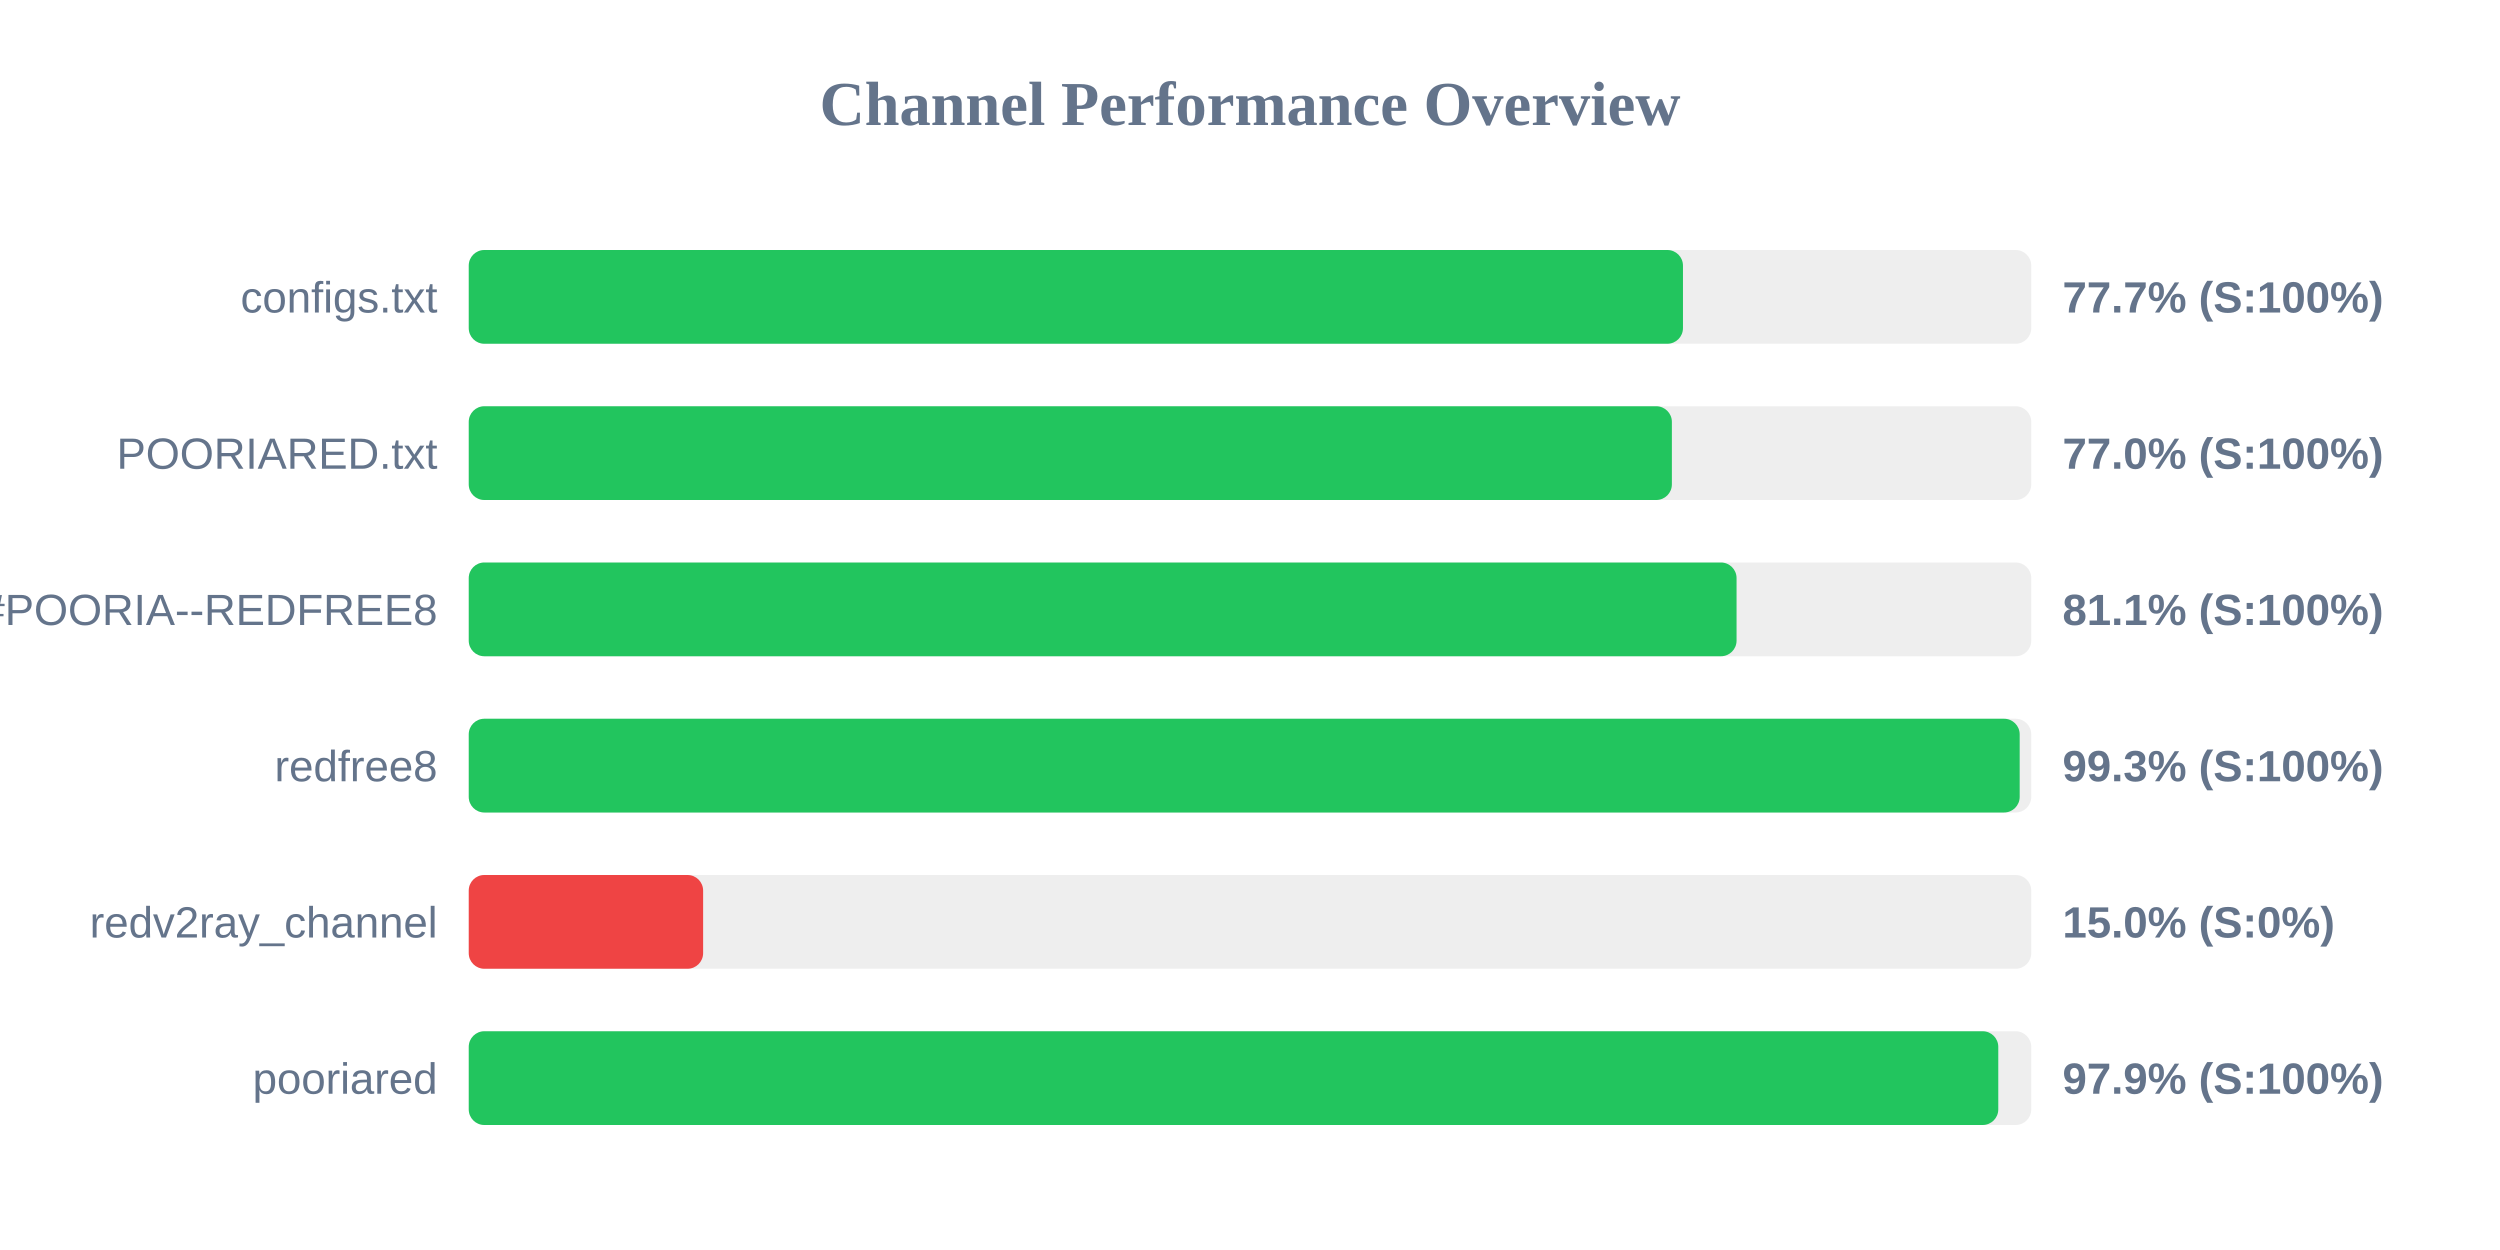
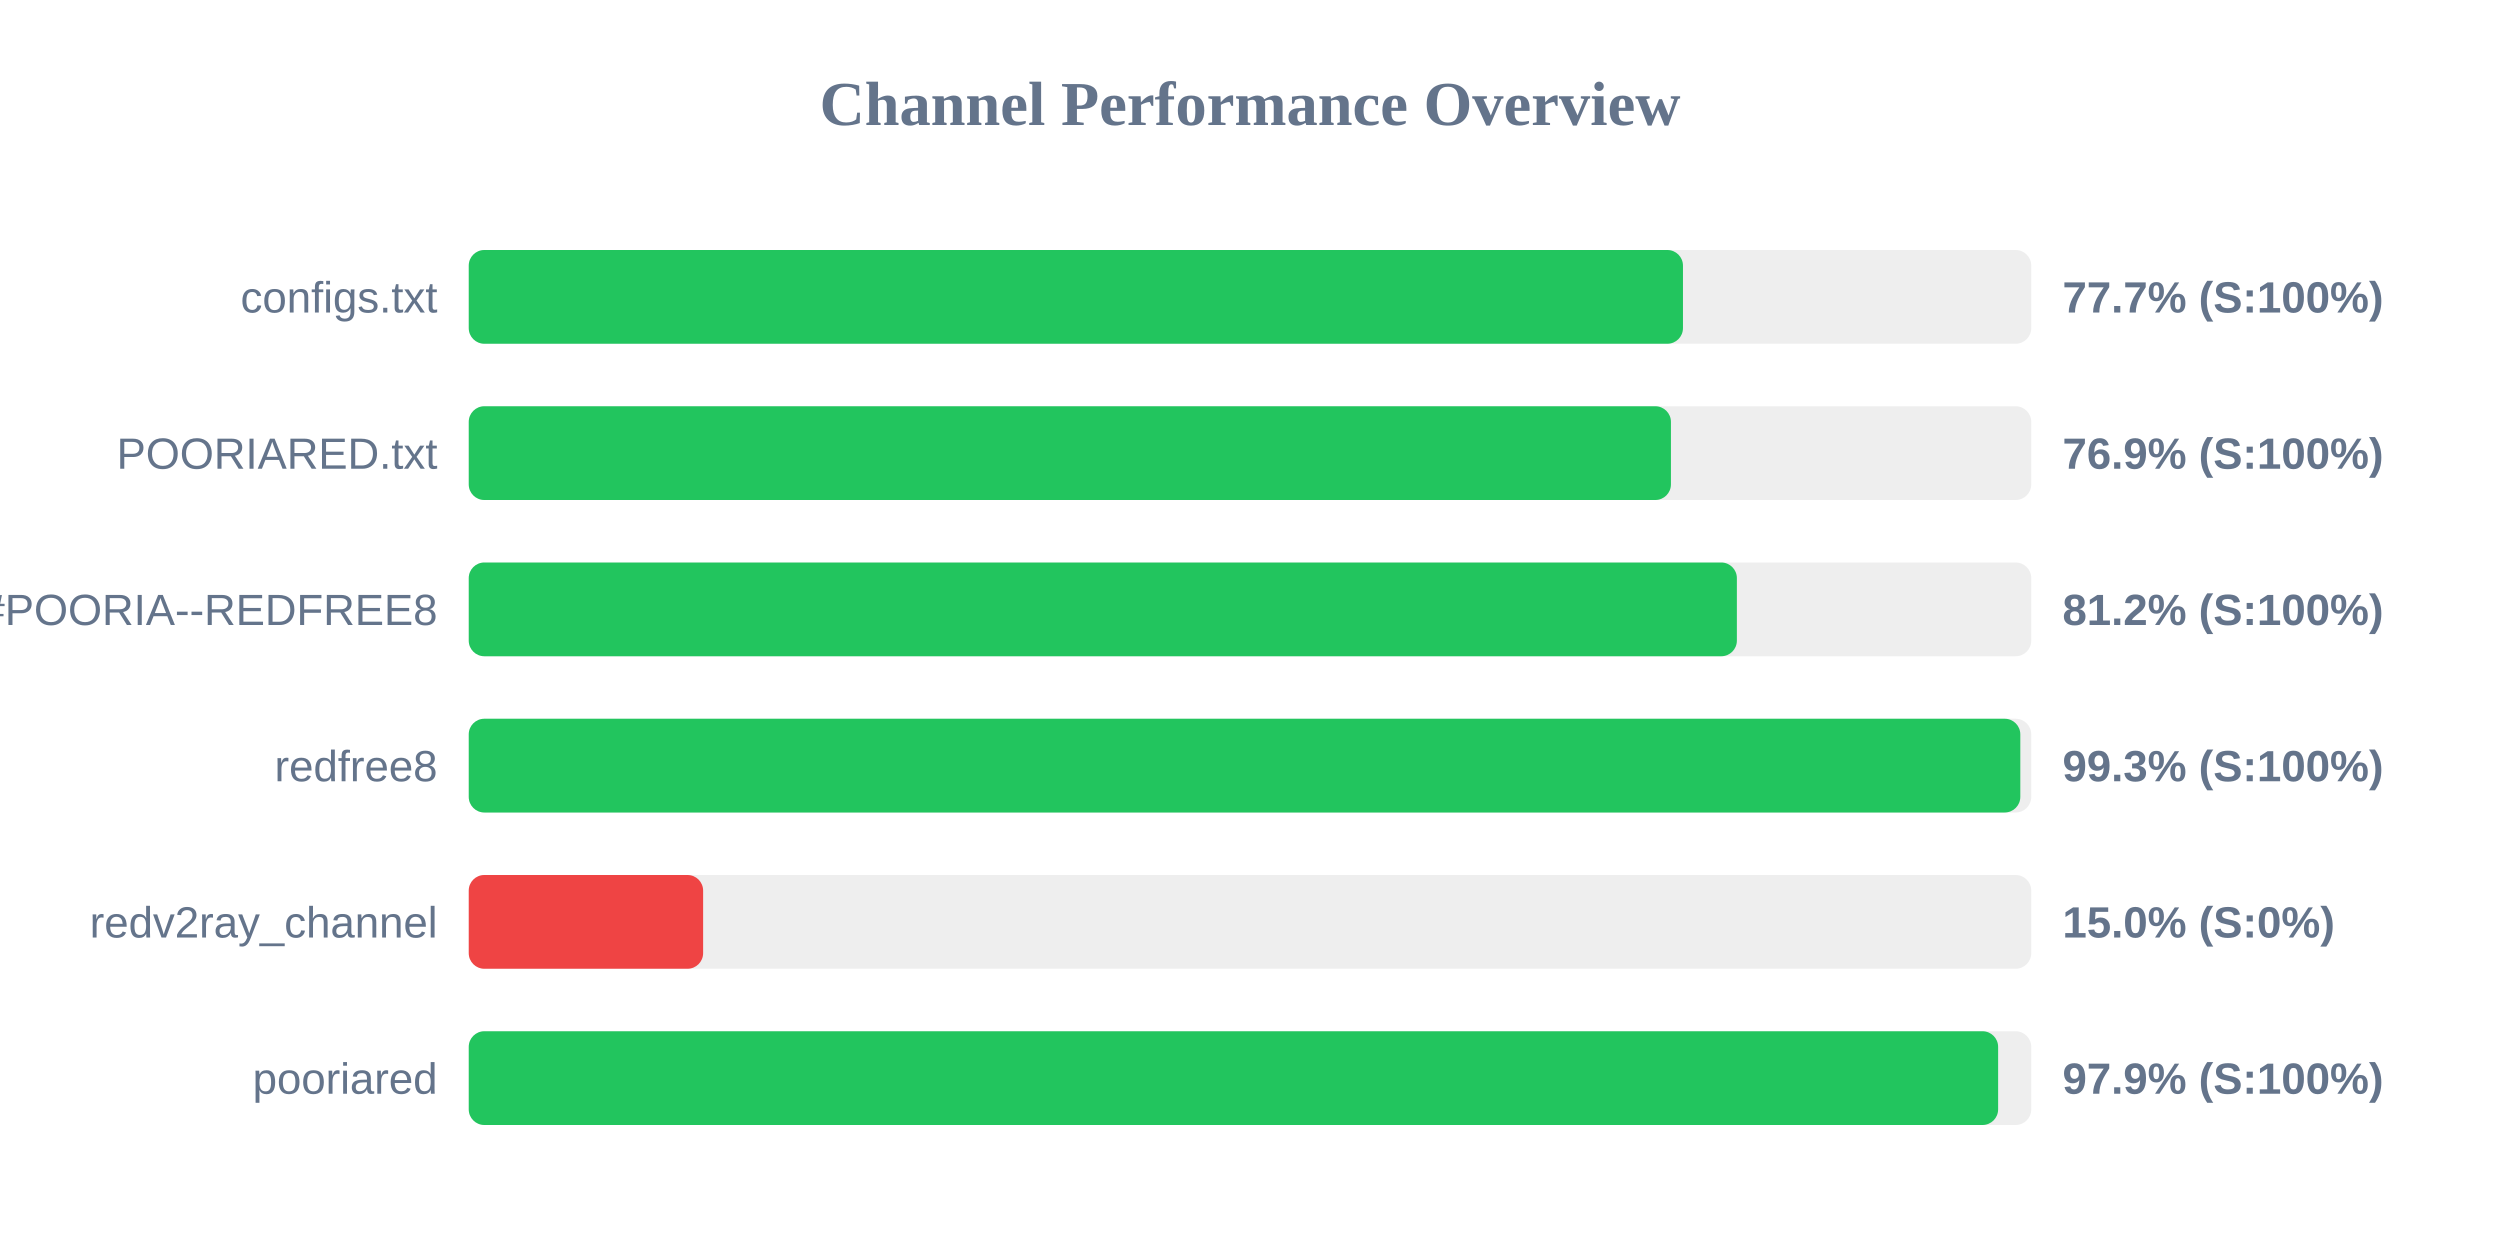
<svg xmlns="http://www.w3.org/2000/svg" width="800" height="400" version="1.1">
  <style>
        .row { font: 14px Arial; fill: #64748b; }
        .score { font: bold 14px Arial; fill: #64748b; }
    </style>
  <text x="400" y="40" text-anchor="middle" font-size="20px" font-weight="bold" fill="#64748b">Channel Performance Overview</text>
  <rect x="150" y="80" width="500" height="30" fill="#eee" rx="5" />
  <rect x="150" y="80" width="388.55" height="30" fill="#22c55e" rx="5" />
  <text x="140" y="100" text-anchor="end" class="row">configs.txt</text>
  <text x="660" y="100" text-anchor="start" class="score">77.7% (S:100%)</text>
  <rect x="150" y="130" width="500" height="30" fill="#eee" rx="5" />
-   <rect x="150" y="130" width="385.0" height="30" fill="#22c55e" rx="5" />
+   <rect x="150" y="130" width="384.7" height="30" fill="#22c55e" rx="5" />
  <text x="140" y="150" text-anchor="end" class="row">POORIARED.txt</text>
-   <text x="660" y="150" text-anchor="start" class="score">77.0% (S:100%)</text>
+   <text x="660" y="150" text-anchor="start" class="score">76.9% (S:100%)</text>
  <rect x="150" y="180" width="500" height="30" fill="#eee" rx="5" />
-   <rect x="150" y="180" width="405.7" height="30" fill="#22c55e" rx="5" />
+   <rect x="150" y="180" width="405.8" height="30" fill="#22c55e" rx="5" />
  <text x="140" y="200" text-anchor="end" class="row">POORIA--REDFREE8.txt#POORIA--REDFREE8</text>
-   <text x="660" y="200" text-anchor="start" class="score">81.1% (S:100%)</text>
+   <text x="660" y="200" text-anchor="start" class="score">81.2% (S:100%)</text>
  <rect x="150" y="230" width="500" height="30" fill="#eee" rx="5" />
-   <rect x="150" y="230" width="496.3" height="30" fill="#22c55e" rx="5" />
+   <rect x="150" y="230" width="496.5" height="30" fill="#22c55e" rx="5" />
  <text x="140" y="250" text-anchor="end" class="row">redfree8</text>
  <text x="660" y="250" text-anchor="start" class="score">99.3% (S:100%)</text>
  <rect x="150" y="280" width="500" height="30" fill="#eee" rx="5" />
  <rect x="150" y="280" width="75.0" height="30" fill="#ef4444" rx="5" />
  <text x="140" y="300" text-anchor="end" class="row">redv2ray_channel</text>
  <text x="660" y="300" text-anchor="start" class="score">15.0% (S:0%)</text>
  <rect x="150" y="330" width="500" height="30" fill="#eee" rx="5" />
-   <rect x="150" y="330" width="489.45" height="30" fill="#22c55e" rx="5" />
+   <rect x="150" y="330" width="489.4" height="30" fill="#22c55e" rx="5" />
  <text x="140" y="350" text-anchor="end" class="row">pooriared</text>
  <text x="660" y="350" text-anchor="start" class="score">97.9% (S:100%)</text>
</svg>
